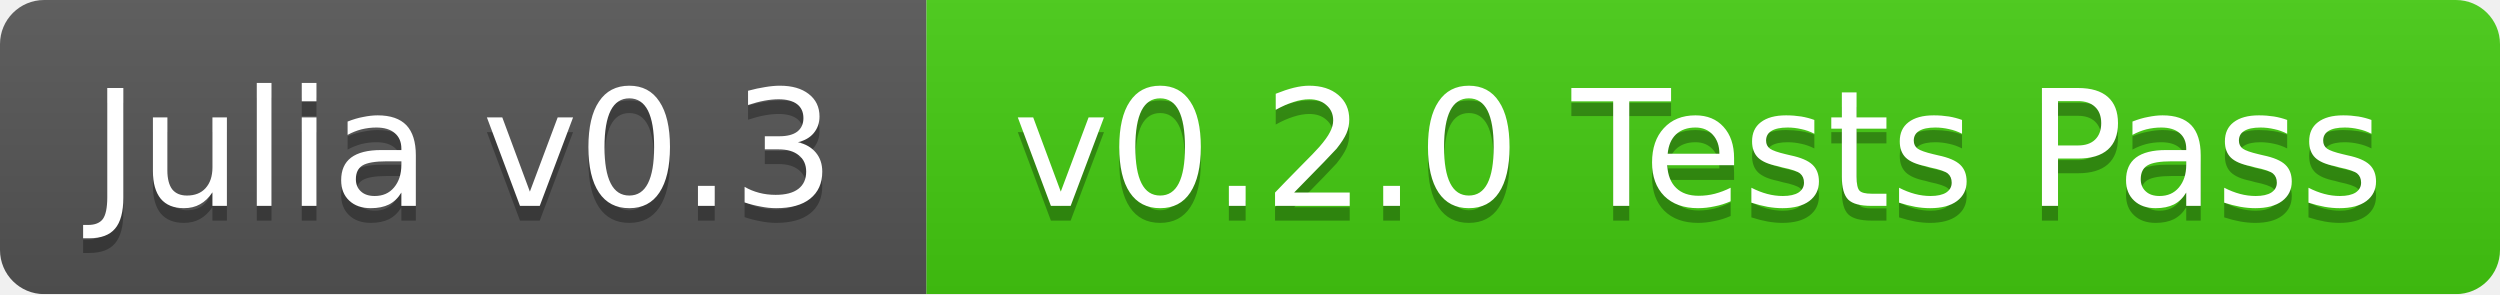
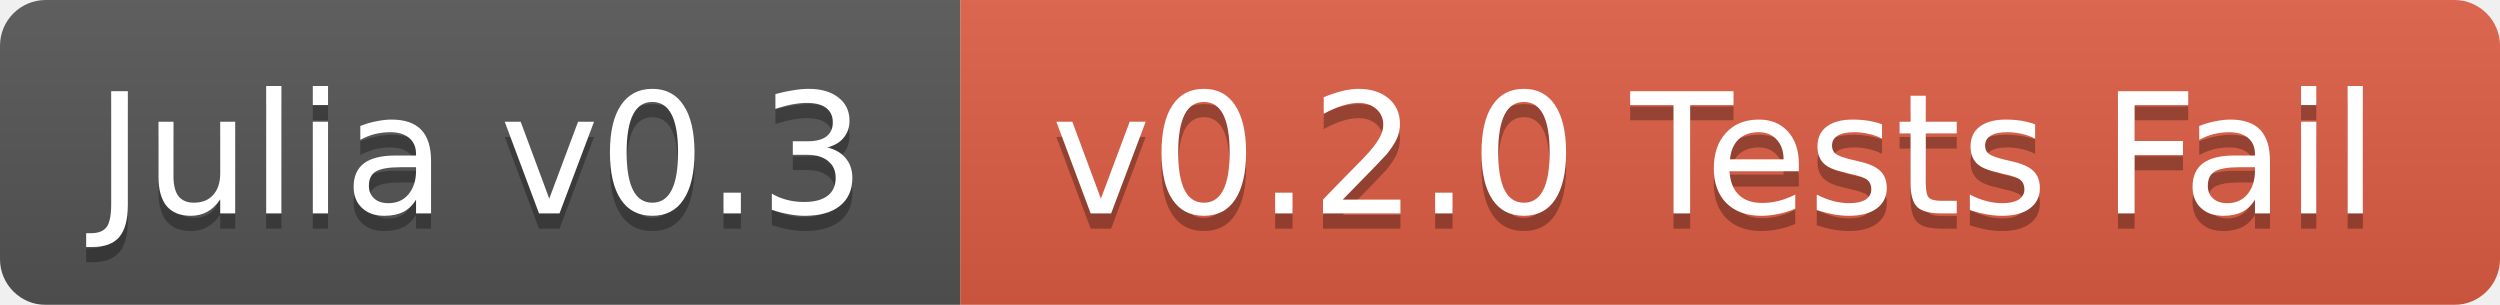
- <svg xmlns="http://www.w3.org/2000/svg" width="170" height="20">
+ <svg xmlns="http://www.w3.org/2000/svg" width="164" height="20">
  <linearGradient id="b" x2="0" y2="100%">
    <stop offset="0" stop-color="#bbb" stop-opacity=".1" />
    <stop offset="1" stop-opacity=".1" />
  </linearGradient>
  <mask id="a">
-     <rect width="170" height="20" rx="3" fill="#fff" />
+     <rect width="164" height="20" rx="3" fill="#fff" />
  </mask>
  <g mask="url(#a)">
    <path fill="#555" d="M0 0h63v20H0z" />
-     <path fill="#4c1" d="M63 0h107v20H63z" />
-     <path fill="url(#b)" d="M0 0h170v20H0z" />
+     <path fill="#e05d44" d="M63 0h101v20H63z" />
+     <path fill="url(#b)" d="M0 0h164v20H0z" />
  </g>
  <g fill="#fff" text-anchor="middle" font-family="DejaVu Sans,Verdana,Geneva,sans-serif" font-size="11">
    <text x="31.5" y="15" fill="#010101" fill-opacity=".3">Julia v0.3</text>
    <text x="31.5" y="14">Julia v0.3</text>
-     <text x="115.5" y="15" fill="#010101" fill-opacity=".3">v0.2.0 Tests Pass</text>
-     <text x="115.5" y="14">v0.2.0 Tests Pass</text>
+     <text x="112.5" y="15" fill="#010101" fill-opacity=".3">v0.2.0 Tests Fail</text>
+     <text x="112.5" y="14">v0.2.0 Tests Fail</text>
  </g>
</svg>
